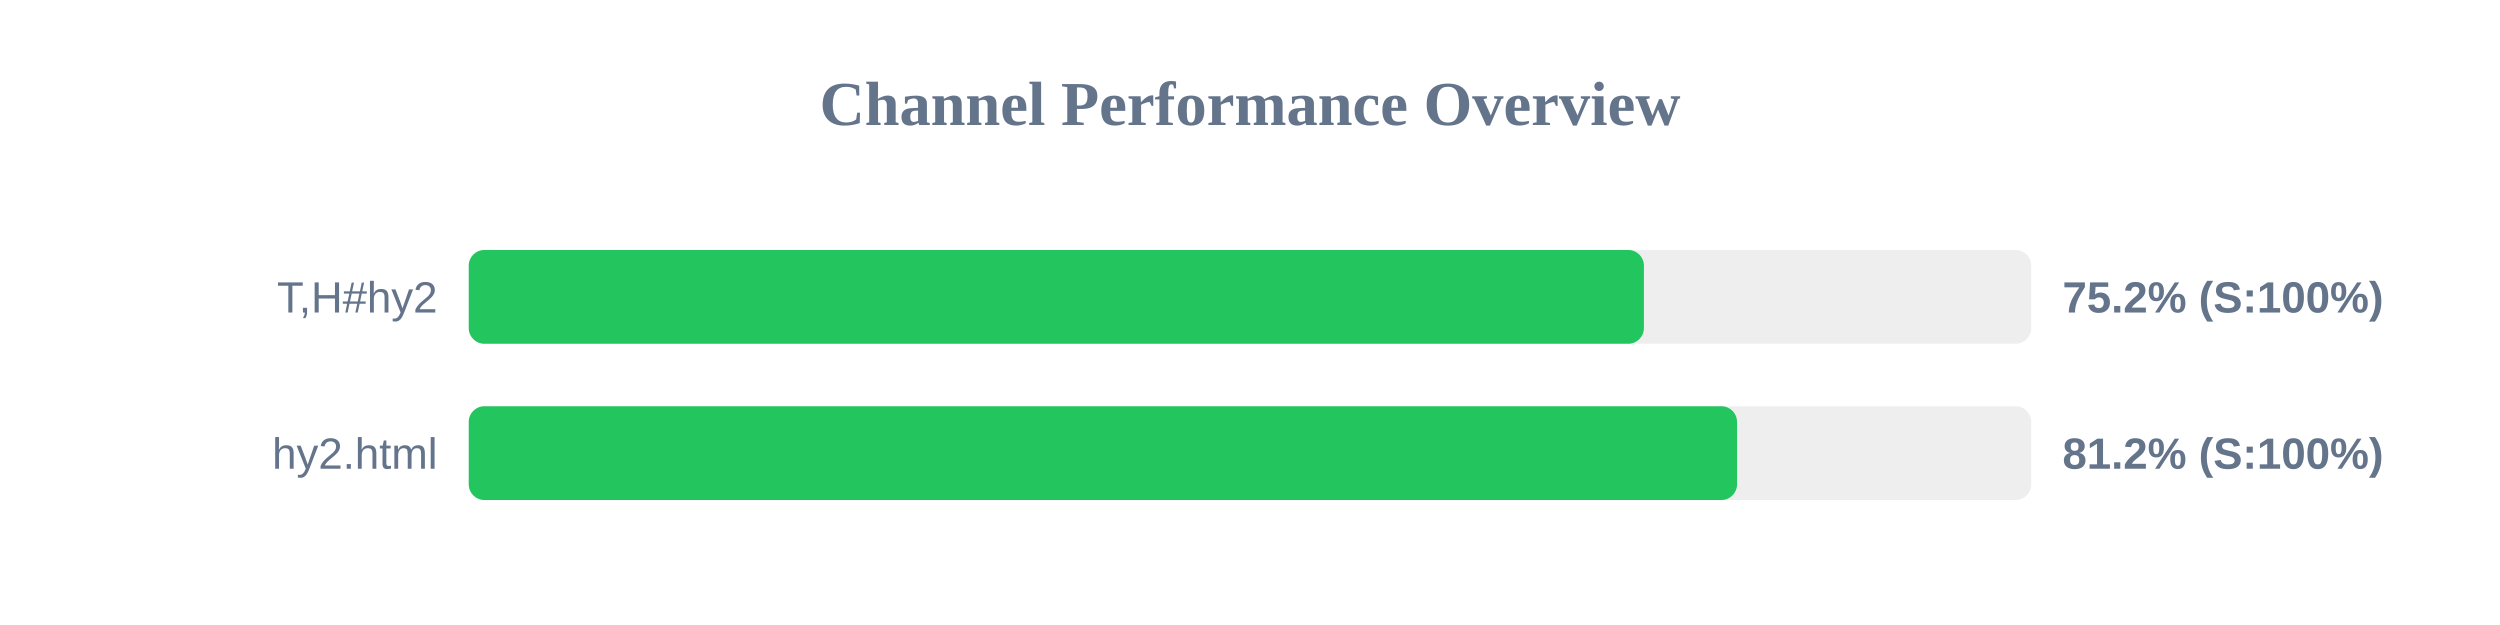
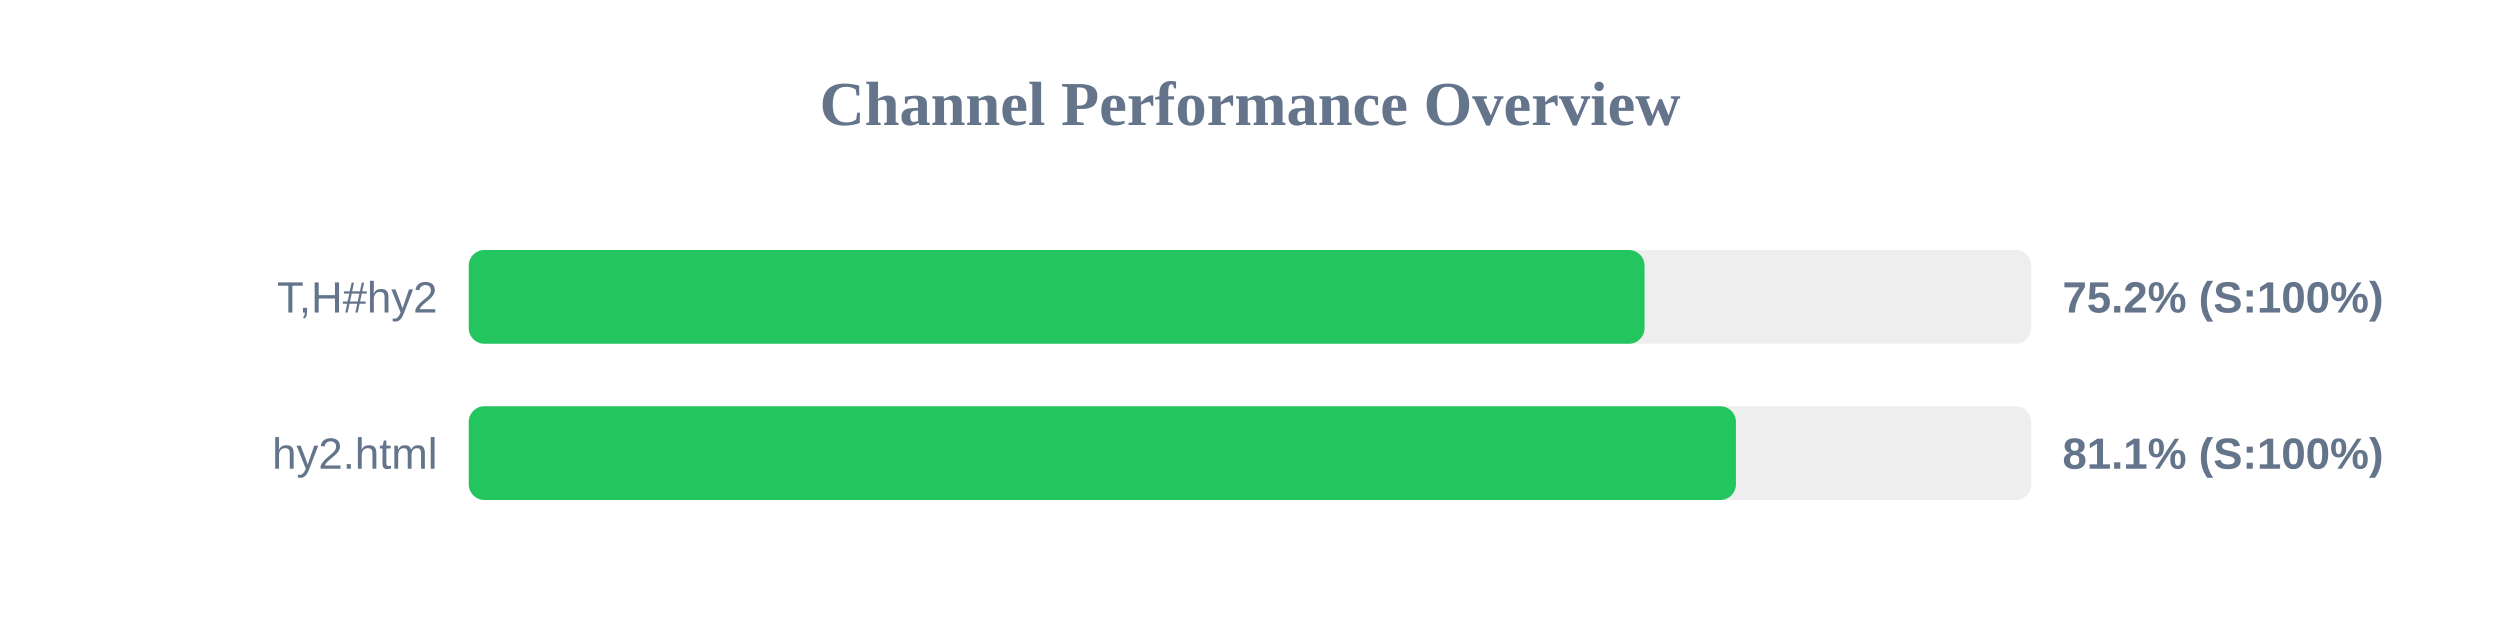
<svg xmlns="http://www.w3.org/2000/svg" width="800" height="200" version="1.1">
  <style>
        .row { font: 14px Arial; fill: #64748b; }
        .score { font: bold 14px Arial; fill: #64748b; }
    </style>
  <text x="400" y="40" text-anchor="middle" font-size="20px" font-weight="bold" fill="#64748b">Channel Performance Overview</text>
  <rect x="150" y="80" width="500" height="30" fill="#eee" rx="5" />
-   <rect x="150" y="80" width="376.05" height="30" fill="#22c55e" rx="5" />
+   <rect x="150" y="80" width="376.25" height="30" fill="#22c55e" rx="5" />
  <text x="140" y="100" text-anchor="end" class="row">T,H#hy2</text>
  <text x="660" y="100" text-anchor="start" class="score">75.2% (S:100%)</text>
  <rect x="150" y="130" width="500" height="30" fill="#eee" rx="5" />
-   <rect x="150" y="130" width="405.85" height="30" fill="#22c55e" rx="5" />
+   <rect x="150" y="130" width="405.5" height="30" fill="#22c55e" rx="5" />
  <text x="140" y="150" text-anchor="end" class="row">hy2.html</text>
-   <text x="660" y="150" text-anchor="start" class="score">81.2% (S:100%)</text>
+   <text x="660" y="150" text-anchor="start" class="score">81.1% (S:100%)</text>
</svg>
